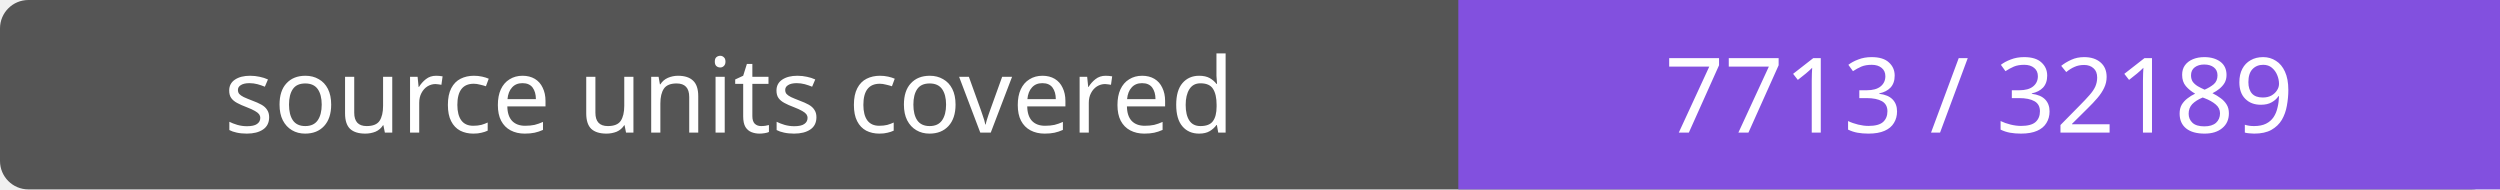
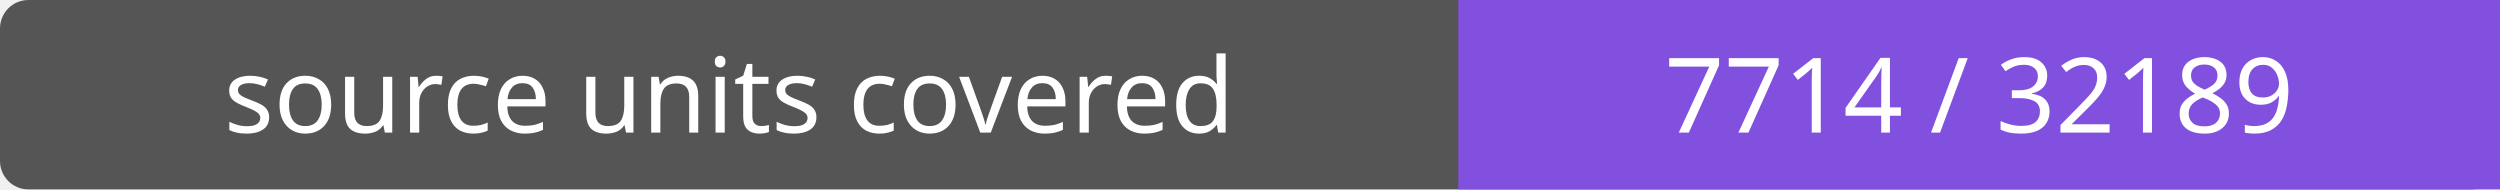
- <svg xmlns="http://www.w3.org/2000/svg" width="264" height="20" role="img" aria-label="source units covered: 7713 / 32189">
+ <svg xmlns="http://www.w3.org/2000/svg" width="264" height="20" role="img" aria-label="source units covered: 7714 / 32189">
  <rect width="264" height="20" rx="3" fill="#555" />
  <path fill="#8250df" d="M154 0h110v20H154z" />
  <g fill="#fff" text-anchor="middle" font-family="Verdana,sans-serif" font-size="11">
    <text x="77.0" y="14">source units covered</text>
-     <text x="209.0" y="14">7713 / 32189</text>
+     <text x="209.0" y="14">7714 / 32189</text>
  </g>
</svg>
